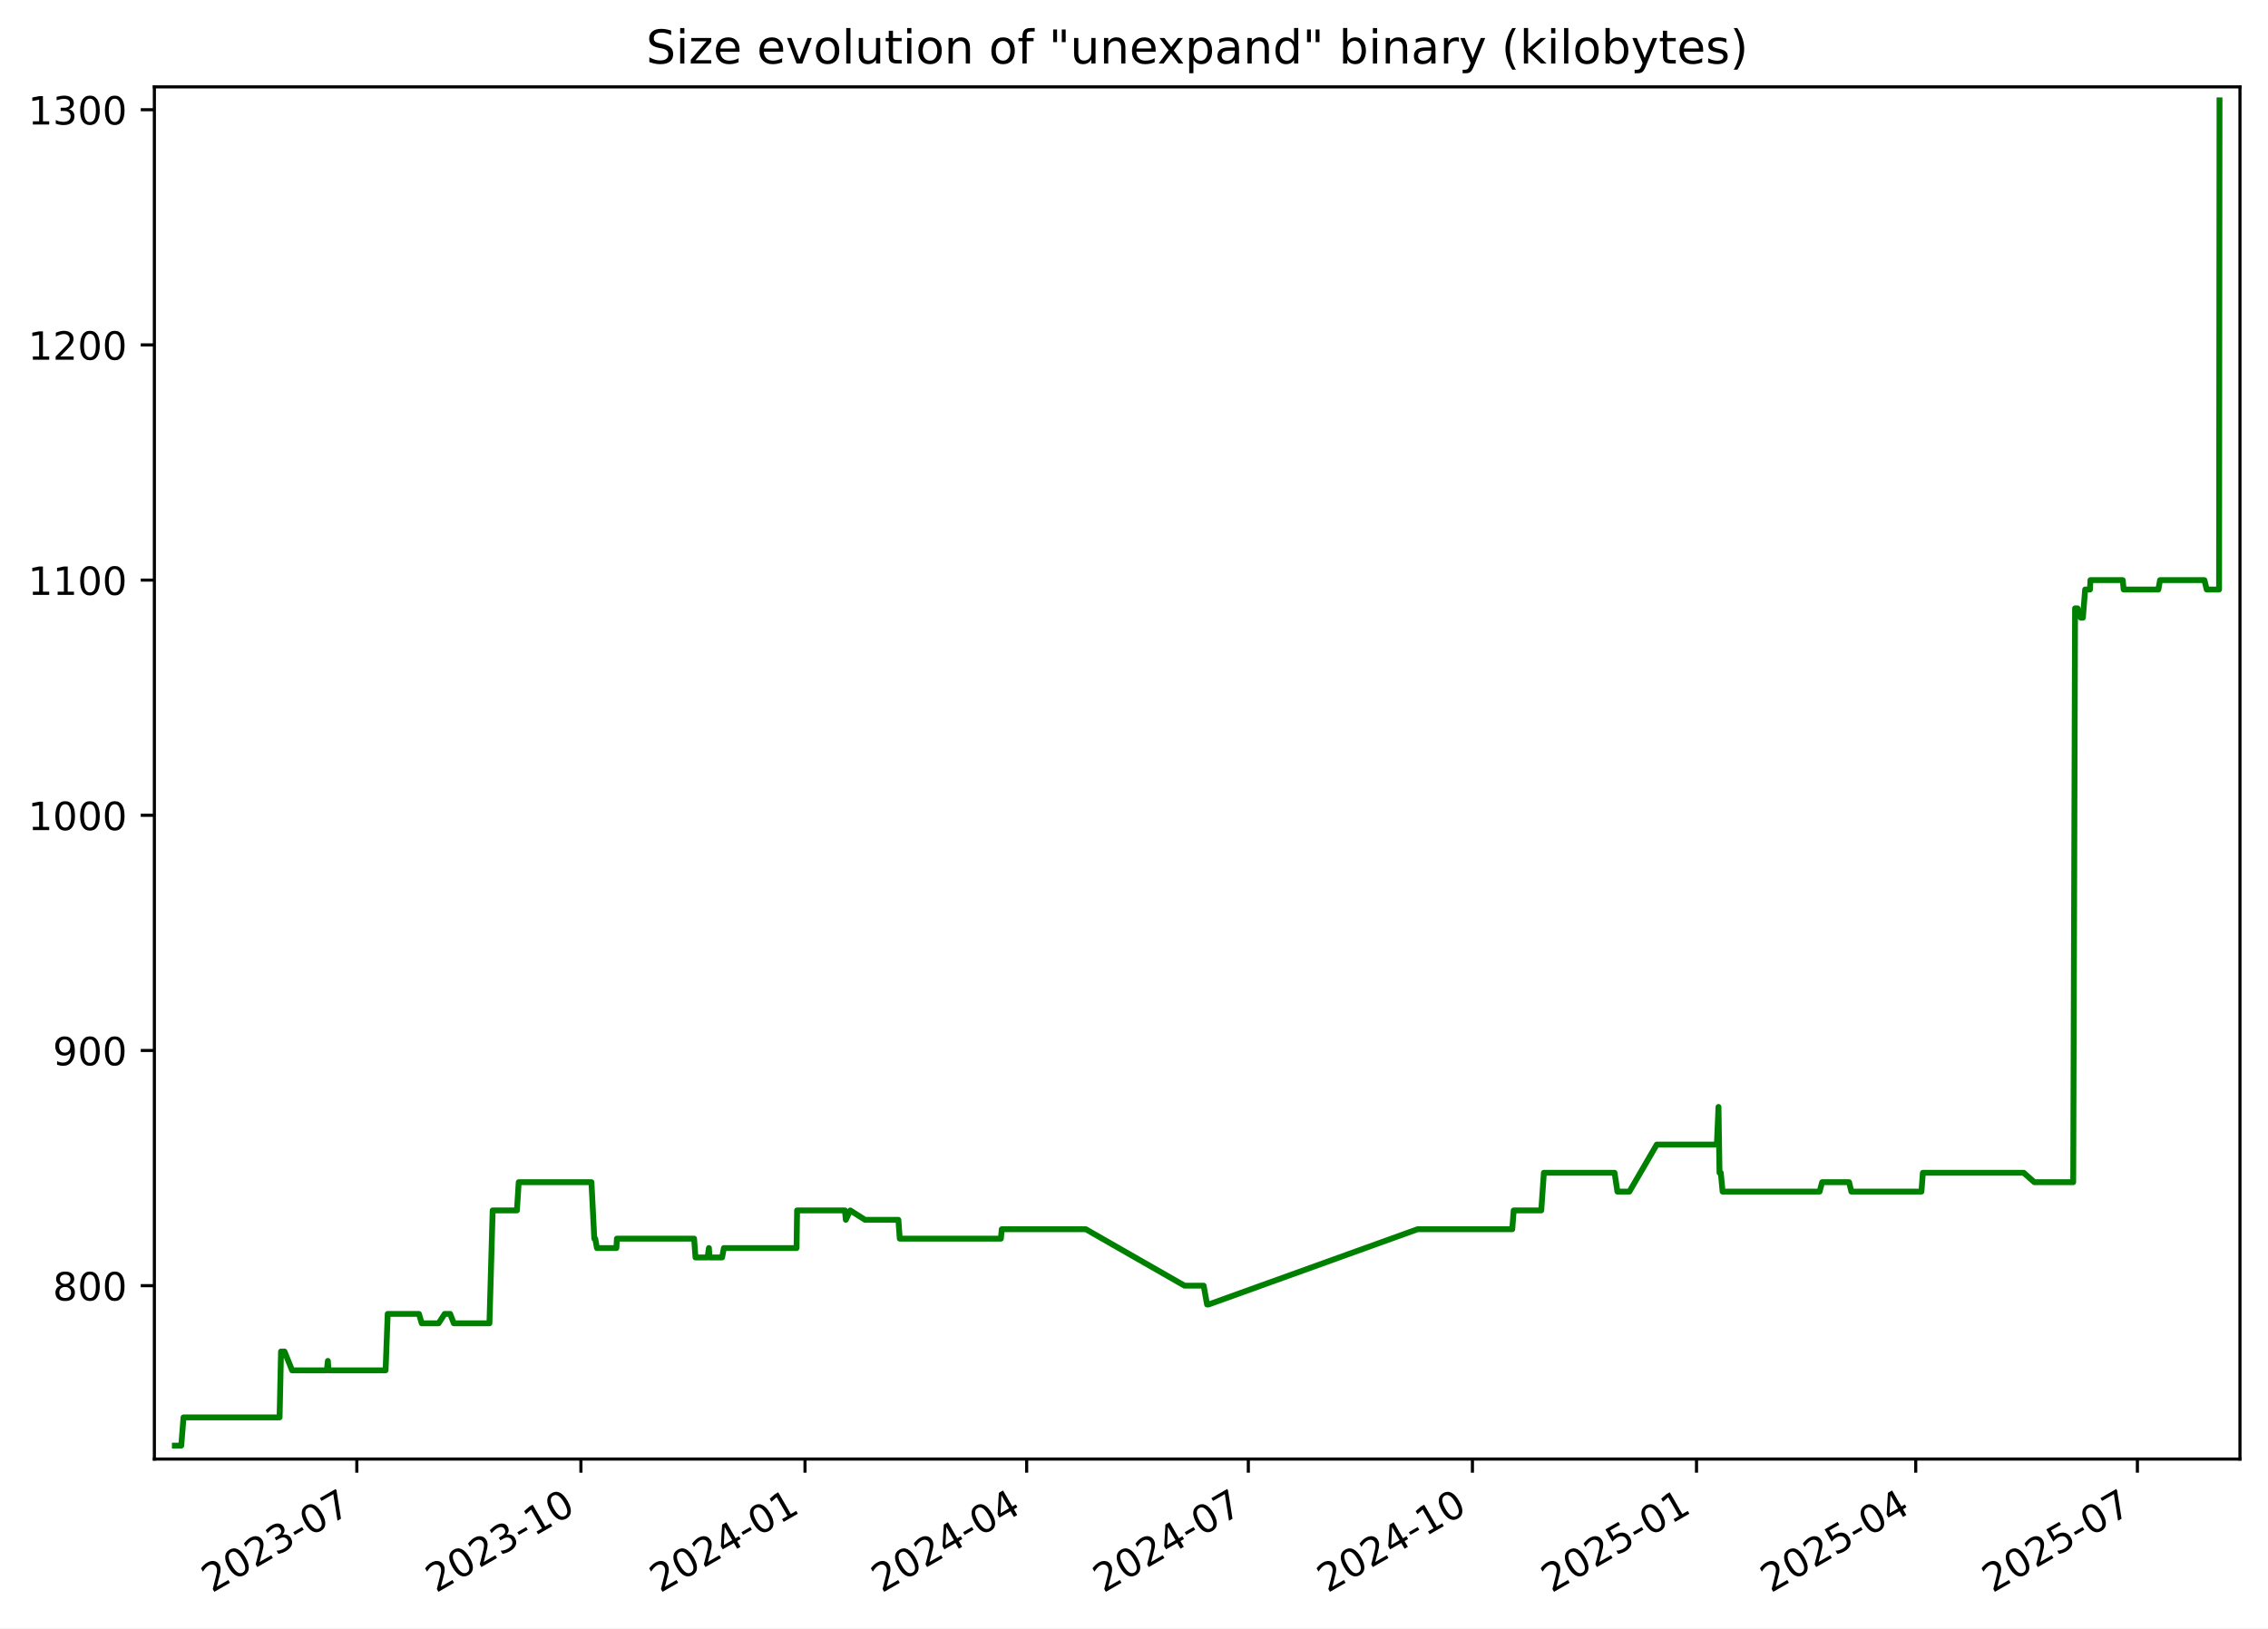
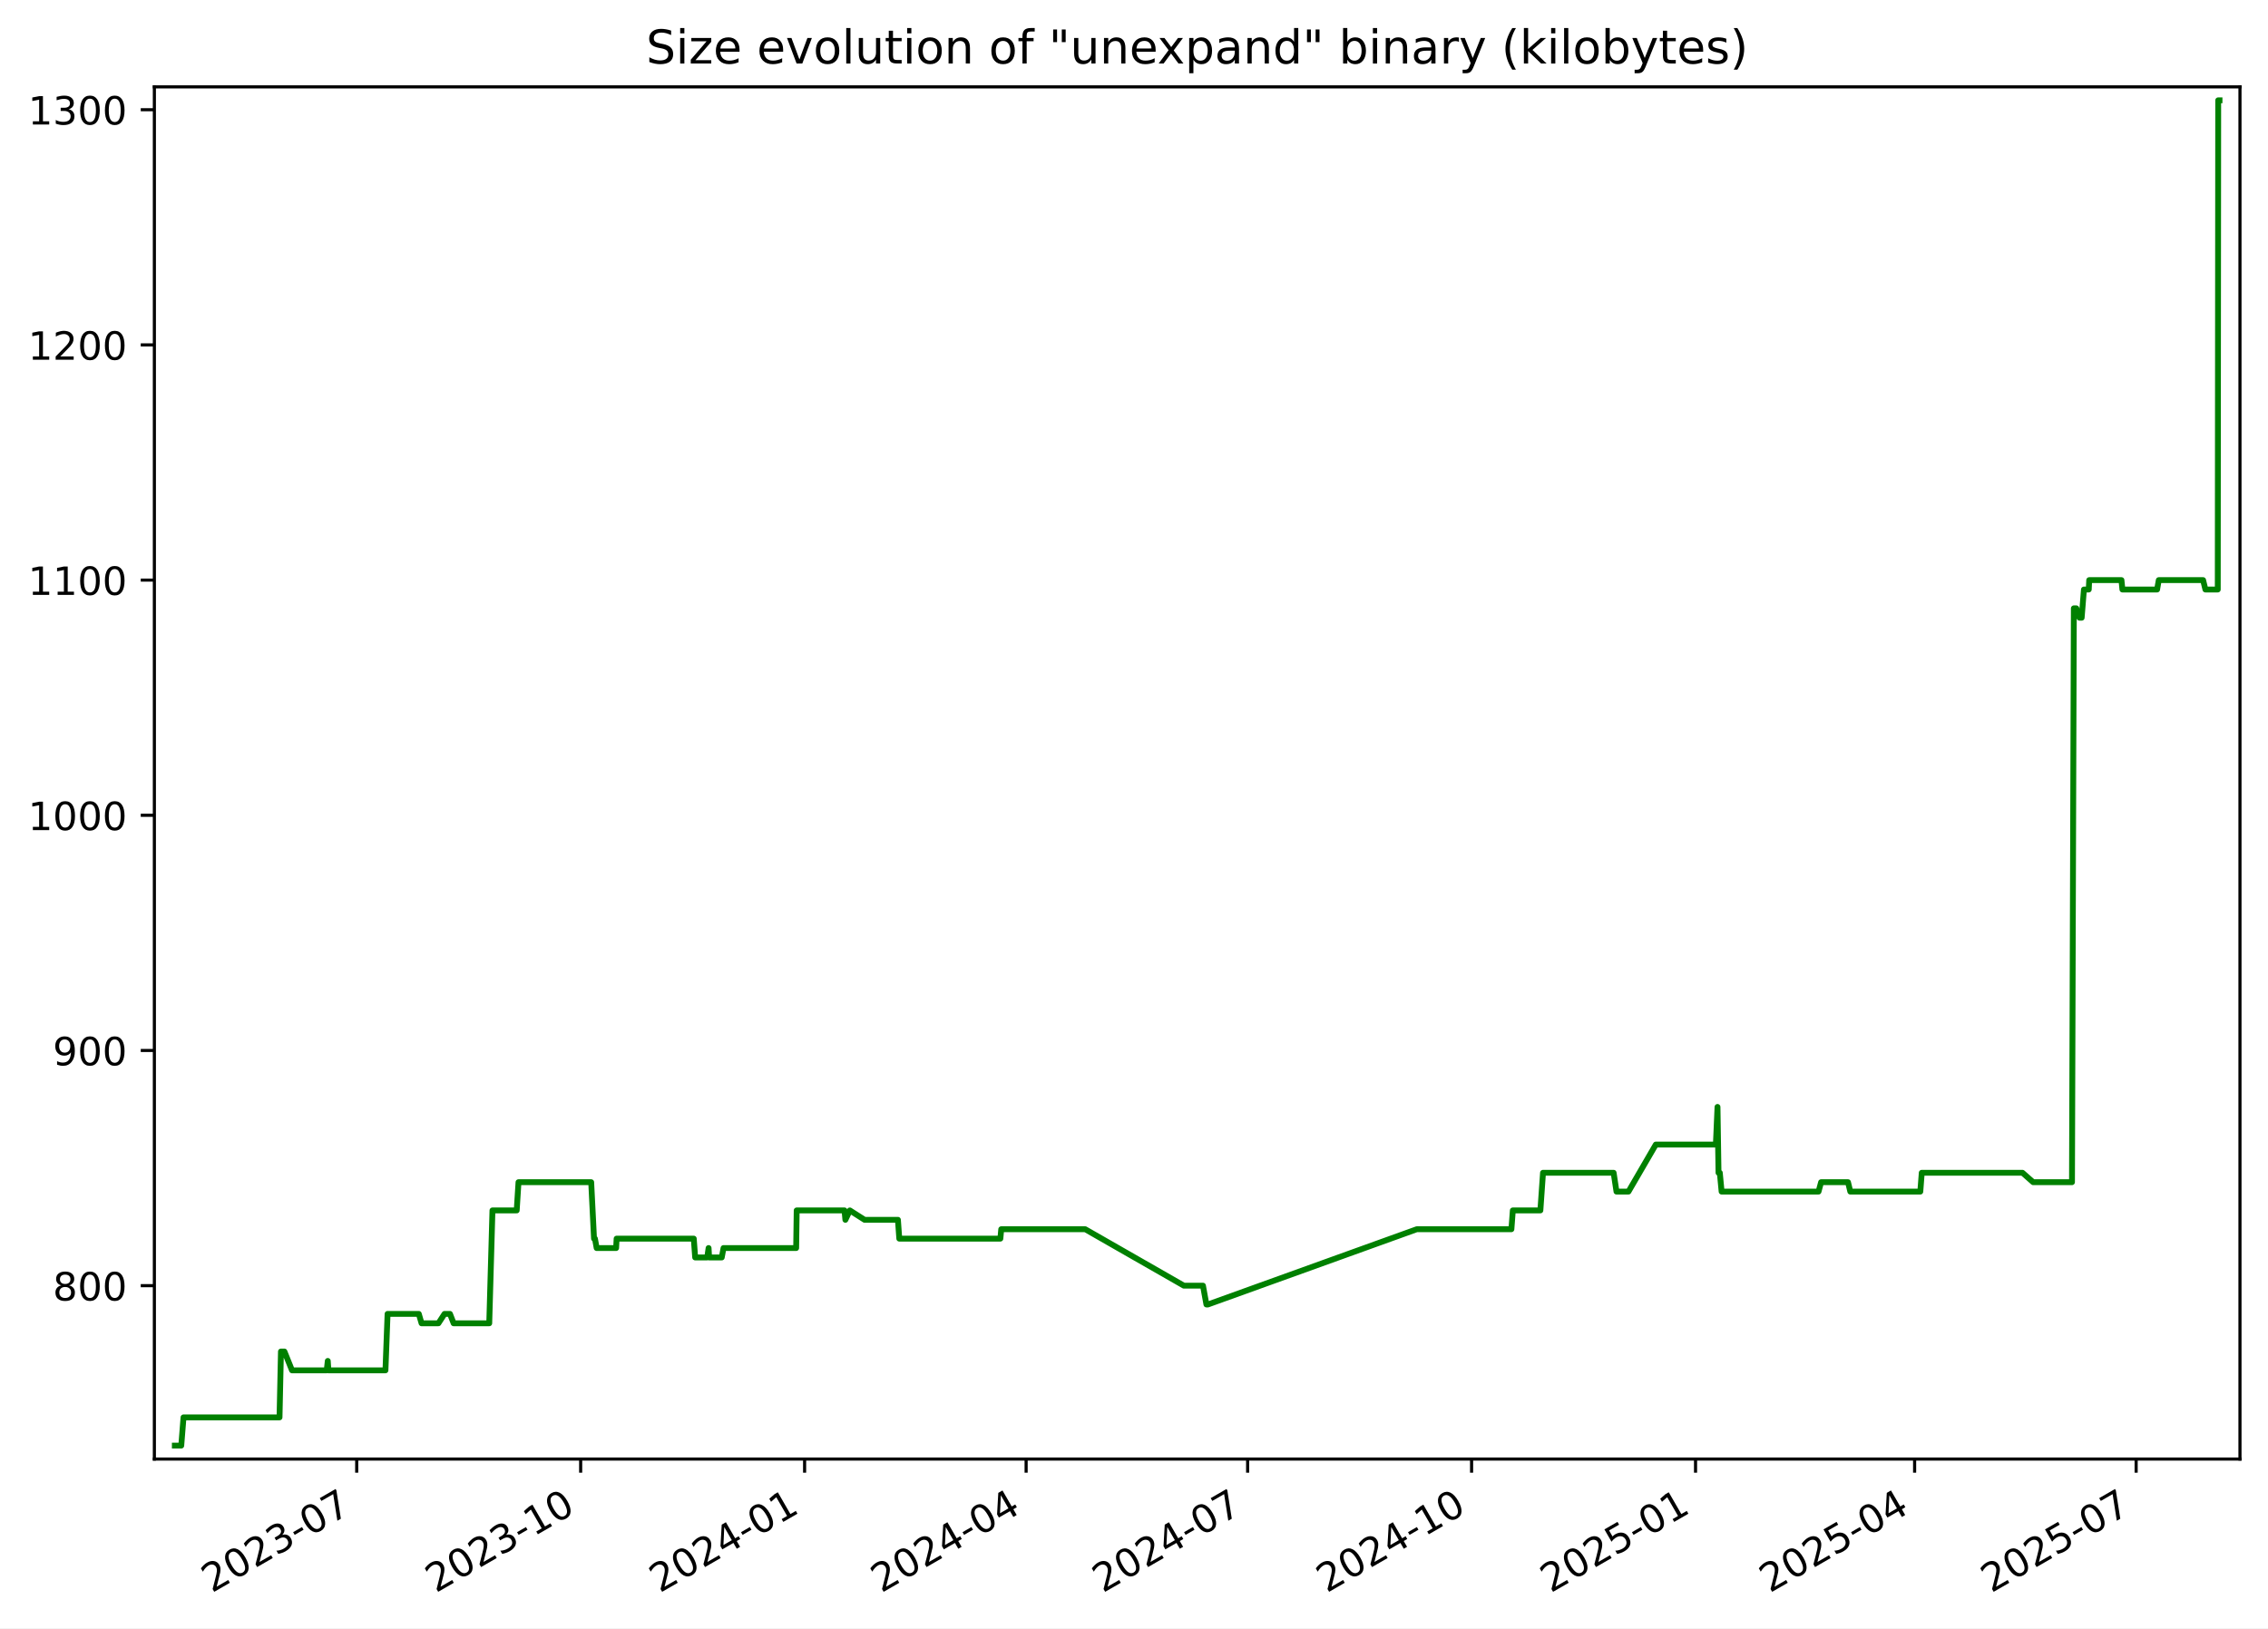
<svg xmlns="http://www.w3.org/2000/svg" xmlns:xlink="http://www.w3.org/1999/xlink" width="582.53pt" height="418.303pt" viewBox="0 0 582.53 418.303" version="1.1">
  <defs>
    <style type="text/css">*{stroke-linejoin: round; stroke-linecap: butt}</style>
  </defs>
  <g id="figure_1">
    <g id="patch_1">
      <path d="M -0 418.303  L 582.53 418.303  L 582.53 0  L -0 0  z " style="fill: #ffffff" />
    </g>
    <g id="axes_1">
      <g id="patch_2">
        <path d="M 39.65 374.83  L 575.33 374.83  L 575.33 22.318  L 39.65 22.318  z " style="fill: #ffffff" />
      </g>
      <g id="matplotlib.axis_1">
        <g id="xtick_1">
          <g id="line2d_1">
            <defs>
-               <path id="mae058b5c2b" d="M 0 0  L 0 3.5  " style="stroke: #000000; stroke-width: 0.8" />
+               <path id="m4e1990d2d0" d="M 0 0  L 0 3.5  " style="stroke: #000000; stroke-width: 0.8" />
            </defs>
            <g>
-               <use xlink:href="#mae058b5c2b" x="91.649" y="374.83" style="stroke: #000000; stroke-width: 0.8" />
+               <use xlink:href="#m4e1990d2d0" x="91.619" y="374.83" style="stroke: #000000; stroke-width: 0.8" />
            </g>
          </g>
          <g id="text_1">
-             <g transform="translate(54.42437 409.302) rotate(-30) scale(0.1 -0.1)">
+             <g transform="translate(54.39438 409.302) rotate(-30) scale(0.1 -0.1)">
              <defs>
                <path id="DejaVuSans-32" d="M 1228 531  L 3431 531  L 3431 0  L 469 0  L 469 531  Q 828 903 1448 1529  Q 2069 2156 2228 2338  Q 2531 2678 2651 2914  Q 2772 3150 2772 3378  Q 2772 3750 2511 3984  Q 2250 4219 1831 4219  Q 1534 4219 1204 4116  Q 875 4013 500 3803  L 500 4441  Q 881 4594 1212 4672  Q 1544 4750 1819 4750  Q 2544 4750 2975 4387  Q 3406 4025 3406 3419  Q 3406 3131 3298 2873  Q 3191 2616 2906 2266  Q 2828 2175 2409 1742  Q 1991 1309 1228 531  z " transform="scale(0.015625)" />
                <path id="DejaVuSans-30" d="M 2034 4250  Q 1547 4250 1301 3770  Q 1056 3291 1056 2328  Q 1056 1369 1301 889  Q 1547 409 2034 409  Q 2525 409 2770 889  Q 3016 1369 3016 2328  Q 3016 3291 2770 3770  Q 2525 4250 2034 4250  z M 2034 4750  Q 2819 4750 3233 4129  Q 3647 3509 3647 2328  Q 3647 1150 3233 529  Q 2819 -91 2034 -91  Q 1250 -91 836 529  Q 422 1150 422 2328  Q 422 3509 836 4129  Q 1250 4750 2034 4750  z " transform="scale(0.015625)" />
                <path id="DejaVuSans-33" d="M 2597 2516  Q 3050 2419 3304 2112  Q 3559 1806 3559 1356  Q 3559 666 3084 287  Q 2609 -91 1734 -91  Q 1441 -91 1130 -33  Q 819 25 488 141  L 488 750  Q 750 597 1062 519  Q 1375 441 1716 441  Q 2309 441 2620 675  Q 2931 909 2931 1356  Q 2931 1769 2642 2001  Q 2353 2234 1838 2234  L 1294 2234  L 1294 2753  L 1863 2753  Q 2328 2753 2575 2939  Q 2822 3125 2822 3475  Q 2822 3834 2567 4026  Q 2313 4219 1838 4219  Q 1578 4219 1281 4162  Q 984 4106 628 3988  L 628 4550  Q 988 4650 1302 4700  Q 1616 4750 1894 4750  Q 2613 4750 3031 4423  Q 3450 4097 3450 3541  Q 3450 3153 3228 2886  Q 3006 2619 2597 2516  z " transform="scale(0.015625)" />
                <path id="DejaVuSans-2d" d="M 313 2009  L 1997 2009  L 1997 1497  L 313 1497  L 313 2009  z " transform="scale(0.015625)" />
                <path id="DejaVuSans-37" d="M 525 4666  L 3525 4666  L 3525 4397  L 1831 0  L 1172 0  L 2766 4134  L 525 4134  L 525 4666  z " transform="scale(0.015625)" />
              </defs>
              <use xlink:href="#DejaVuSans-32" />
              <use xlink:href="#DejaVuSans-30" x="63.623" />
              <use xlink:href="#DejaVuSans-32" x="127.246" />
              <use xlink:href="#DejaVuSans-33" x="190.869" />
              <use xlink:href="#DejaVuSans-2d" x="254.492" />
              <use xlink:href="#DejaVuSans-30" x="290.576" />
              <use xlink:href="#DejaVuSans-37" x="354.199" />
            </g>
          </g>
        </g>
        <g id="xtick_2">
          <g id="line2d_2">
            <g>
-               <use xlink:href="#mae058b5c2b" x="149.207" y="374.83" style="stroke: #000000; stroke-width: 0.8" />
+               <use xlink:href="#m4e1990d2d0" x="149.14" y="374.83" style="stroke: #000000; stroke-width: 0.8" />
            </g>
          </g>
          <g id="text_2">
-             <g transform="translate(111.9823 409.302) rotate(-30) scale(0.1 -0.1)">
+             <g transform="translate(111.9154 409.302) rotate(-30) scale(0.1 -0.1)">
              <defs>
                <path id="DejaVuSans-31" d="M 794 531  L 1825 531  L 1825 4091  L 703 3866  L 703 4441  L 1819 4666  L 2450 4666  L 2450 531  L 3481 531  L 3481 0  L 794 0  L 794 531  z " transform="scale(0.015625)" />
              </defs>
              <use xlink:href="#DejaVuSans-32" />
              <use xlink:href="#DejaVuSans-30" x="63.623" />
              <use xlink:href="#DejaVuSans-32" x="127.246" />
              <use xlink:href="#DejaVuSans-33" x="190.869" />
              <use xlink:href="#DejaVuSans-2d" x="254.492" />
              <use xlink:href="#DejaVuSans-31" x="290.576" />
              <use xlink:href="#DejaVuSans-30" x="354.199" />
            </g>
          </g>
        </g>
        <g id="xtick_3">
          <g id="line2d_3">
            <g>
-               <use xlink:href="#mae058b5c2b" x="206.765" y="374.83" style="stroke: #000000; stroke-width: 0.8" />
+               <use xlink:href="#m4e1990d2d0" x="206.661" y="374.83" style="stroke: #000000; stroke-width: 0.8" />
            </g>
          </g>
          <g id="text_3">
-             <g transform="translate(169.5403 409.302) rotate(-30) scale(0.1 -0.1)">
+             <g transform="translate(169.4364 409.302) rotate(-30) scale(0.1 -0.1)">
              <defs>
                <path id="DejaVuSans-34" d="M 2419 4116  L 825 1625  L 2419 1625  L 2419 4116  z M 2253 4666  L 3047 4666  L 3047 1625  L 3713 1625  L 3713 1100  L 3047 1100  L 3047 0  L 2419 0  L 2419 1100  L 313 1100  L 313 1709  L 2253 4666  z " transform="scale(0.015625)" />
              </defs>
              <use xlink:href="#DejaVuSans-32" />
              <use xlink:href="#DejaVuSans-30" x="63.623" />
              <use xlink:href="#DejaVuSans-32" x="127.246" />
              <use xlink:href="#DejaVuSans-34" x="190.869" />
              <use xlink:href="#DejaVuSans-2d" x="254.492" />
              <use xlink:href="#DejaVuSans-30" x="290.576" />
              <use xlink:href="#DejaVuSans-31" x="354.199" />
            </g>
          </g>
        </g>
        <g id="xtick_4">
          <g id="line2d_4">
            <g>
-               <use xlink:href="#mae058b5c2b" x="263.697" y="374.83" style="stroke: #000000; stroke-width: 0.8" />
+               <use xlink:href="#m4e1990d2d0" x="263.557" y="374.83" style="stroke: #000000; stroke-width: 0.8" />
            </g>
          </g>
          <g id="text_4">
-             <g transform="translate(226.4726 409.302) rotate(-30) scale(0.1 -0.1)">
+             <g transform="translate(226.3322 409.302) rotate(-30) scale(0.1 -0.1)">
              <use xlink:href="#DejaVuSans-32" />
              <use xlink:href="#DejaVuSans-30" x="63.623" />
              <use xlink:href="#DejaVuSans-32" x="127.246" />
              <use xlink:href="#DejaVuSans-34" x="190.869" />
              <use xlink:href="#DejaVuSans-2d" x="254.492" />
              <use xlink:href="#DejaVuSans-30" x="290.576" />
              <use xlink:href="#DejaVuSans-34" x="354.199" />
            </g>
          </g>
        </g>
        <g id="xtick_5">
          <g id="line2d_5">
            <g>
-               <use xlink:href="#mae058b5c2b" x="320.63" y="374.83" style="stroke: #000000; stroke-width: 0.8" />
+               <use xlink:href="#m4e1990d2d0" x="320.453" y="374.83" style="stroke: #000000; stroke-width: 0.8" />
            </g>
          </g>
          <g id="text_5">
-             <g transform="translate(283.4049 409.302) rotate(-30) scale(0.1 -0.1)">
+             <g transform="translate(283.228 409.302) rotate(-30) scale(0.1 -0.1)">
              <use xlink:href="#DejaVuSans-32" />
              <use xlink:href="#DejaVuSans-30" x="63.623" />
              <use xlink:href="#DejaVuSans-32" x="127.246" />
              <use xlink:href="#DejaVuSans-34" x="190.869" />
              <use xlink:href="#DejaVuSans-2d" x="254.492" />
              <use xlink:href="#DejaVuSans-30" x="290.576" />
              <use xlink:href="#DejaVuSans-37" x="354.199" />
            </g>
          </g>
        </g>
        <g id="xtick_6">
          <g id="line2d_6">
            <g>
-               <use xlink:href="#mae058b5c2b" x="378.188" y="374.83" style="stroke: #000000; stroke-width: 0.8" />
+               <use xlink:href="#m4e1990d2d0" x="377.974" y="374.83" style="stroke: #000000; stroke-width: 0.8" />
            </g>
          </g>
          <g id="text_6">
-             <g transform="translate(340.9628 409.302) rotate(-30) scale(0.1 -0.1)">
+             <g transform="translate(340.7491 409.302) rotate(-30) scale(0.1 -0.1)">
              <use xlink:href="#DejaVuSans-32" />
              <use xlink:href="#DejaVuSans-30" x="63.623" />
              <use xlink:href="#DejaVuSans-32" x="127.246" />
              <use xlink:href="#DejaVuSans-34" x="190.869" />
              <use xlink:href="#DejaVuSans-2d" x="254.492" />
              <use xlink:href="#DejaVuSans-31" x="290.576" />
              <use xlink:href="#DejaVuSans-30" x="354.199" />
            </g>
          </g>
        </g>
        <g id="xtick_7">
          <g id="line2d_7">
            <g>
-               <use xlink:href="#mae058b5c2b" x="435.746" y="374.83" style="stroke: #000000; stroke-width: 0.8" />
+               <use xlink:href="#m4e1990d2d0" x="435.495" y="374.83" style="stroke: #000000; stroke-width: 0.8" />
            </g>
          </g>
          <g id="text_7">
-             <g transform="translate(398.5208 409.302) rotate(-30) scale(0.1 -0.1)">
+             <g transform="translate(398.2701 409.302) rotate(-30) scale(0.1 -0.1)">
              <defs>
                <path id="DejaVuSans-35" d="M 691 4666  L 3169 4666  L 3169 4134  L 1269 4134  L 1269 2991  Q 1406 3038 1543 3061  Q 1681 3084 1819 3084  Q 2600 3084 3056 2656  Q 3513 2228 3513 1497  Q 3513 744 3044 326  Q 2575 -91 1722 -91  Q 1428 -91 1123 -41  Q 819 9 494 109  L 494 744  Q 775 591 1075 516  Q 1375 441 1709 441  Q 2250 441 2565 725  Q 2881 1009 2881 1497  Q 2881 1984 2565 2268  Q 2250 2553 1709 2553  Q 1456 2553 1204 2497  Q 953 2441 691 2322  L 691 4666  z " transform="scale(0.015625)" />
              </defs>
              <use xlink:href="#DejaVuSans-32" />
              <use xlink:href="#DejaVuSans-30" x="63.623" />
              <use xlink:href="#DejaVuSans-32" x="127.246" />
              <use xlink:href="#DejaVuSans-35" x="190.869" />
              <use xlink:href="#DejaVuSans-2d" x="254.492" />
              <use xlink:href="#DejaVuSans-30" x="290.576" />
              <use xlink:href="#DejaVuSans-31" x="354.199" />
            </g>
          </g>
        </g>
        <g id="xtick_8">
          <g id="line2d_8">
            <g>
-               <use xlink:href="#mae058b5c2b" x="492.052" y="374.83" style="stroke: #000000; stroke-width: 0.8" />
+               <use xlink:href="#m4e1990d2d0" x="491.765" y="374.83" style="stroke: #000000; stroke-width: 0.8" />
            </g>
          </g>
          <g id="text_8">
-             <g transform="translate(454.8274 409.302) rotate(-30) scale(0.1 -0.1)">
+             <g transform="translate(454.5407 409.302) rotate(-30) scale(0.1 -0.1)">
              <use xlink:href="#DejaVuSans-32" />
              <use xlink:href="#DejaVuSans-30" x="63.623" />
              <use xlink:href="#DejaVuSans-32" x="127.246" />
              <use xlink:href="#DejaVuSans-35" x="190.869" />
              <use xlink:href="#DejaVuSans-2d" x="254.492" />
              <use xlink:href="#DejaVuSans-30" x="290.576" />
              <use xlink:href="#DejaVuSans-34" x="354.199" />
            </g>
          </g>
        </g>
        <g id="xtick_9">
          <g id="line2d_9">
            <g>
-               <use xlink:href="#mae058b5c2b" x="548.985" y="374.83" style="stroke: #000000; stroke-width: 0.8" />
+               <use xlink:href="#m4e1990d2d0" x="548.661" y="374.83" style="stroke: #000000; stroke-width: 0.8" />
            </g>
          </g>
          <g id="text_9">
-             <g transform="translate(511.7598 409.302) rotate(-30) scale(0.1 -0.1)">
+             <g transform="translate(511.4365 409.302) rotate(-30) scale(0.1 -0.1)">
              <use xlink:href="#DejaVuSans-32" />
              <use xlink:href="#DejaVuSans-30" x="63.623" />
              <use xlink:href="#DejaVuSans-32" x="127.246" />
              <use xlink:href="#DejaVuSans-35" x="190.869" />
              <use xlink:href="#DejaVuSans-2d" x="254.492" />
              <use xlink:href="#DejaVuSans-30" x="290.576" />
              <use xlink:href="#DejaVuSans-37" x="354.199" />
            </g>
          </g>
        </g>
      </g>
      <g id="matplotlib.axis_2">
        <g id="ytick_1">
          <g id="line2d_10">
            <defs>
-               <path id="m7254e6d3b3" d="M 0 0  L -3.5 0  " style="stroke: #000000; stroke-width: 0.8" />
+               <path id="mc668bd8a97" d="M 0 0  L -3.5 0  " style="stroke: #000000; stroke-width: 0.8" />
            </defs>
            <g>
-               <use xlink:href="#m7254e6d3b3" x="39.65" y="330.289" style="stroke: #000000; stroke-width: 0.8" />
+               <use xlink:href="#mc668bd8a97" x="39.65" y="330.289" style="stroke: #000000; stroke-width: 0.8" />
            </g>
          </g>
          <g id="text_10">
            <g transform="translate(13.5625 334.088) scale(0.1 -0.1)">
              <defs>
                <path id="DejaVuSans-38" d="M 2034 2216  Q 1584 2216 1326 1975  Q 1069 1734 1069 1313  Q 1069 891 1326 650  Q 1584 409 2034 409  Q 2484 409 2743 651  Q 3003 894 3003 1313  Q 3003 1734 2745 1975  Q 2488 2216 2034 2216  z M 1403 2484  Q 997 2584 770 2862  Q 544 3141 544 3541  Q 544 4100 942 4425  Q 1341 4750 2034 4750  Q 2731 4750 3128 4425  Q 3525 4100 3525 3541  Q 3525 3141 3298 2862  Q 3072 2584 2669 2484  Q 3125 2378 3379 2068  Q 3634 1759 3634 1313  Q 3634 634 3220 271  Q 2806 -91 2034 -91  Q 1263 -91 848 271  Q 434 634 434 1313  Q 434 1759 690 2068  Q 947 2378 1403 2484  z M 1172 3481  Q 1172 3119 1398 2916  Q 1625 2713 2034 2713  Q 2441 2713 2670 2916  Q 2900 3119 2900 3481  Q 2900 3844 2670 4047  Q 2441 4250 2034 4250  Q 1625 4250 1398 4047  Q 1172 3844 1172 3481  z " transform="scale(0.015625)" />
              </defs>
              <use xlink:href="#DejaVuSans-38" />
              <use xlink:href="#DejaVuSans-30" x="63.623" />
              <use xlink:href="#DejaVuSans-30" x="127.246" />
            </g>
          </g>
        </g>
        <g id="ytick_2">
          <g id="line2d_11">
            <g>
-               <use xlink:href="#m7254e6d3b3" x="39.65" y="269.869" style="stroke: #000000; stroke-width: 0.8" />
+               <use xlink:href="#mc668bd8a97" x="39.65" y="269.869" style="stroke: #000000; stroke-width: 0.8" />
            </g>
          </g>
          <g id="text_11">
            <g transform="translate(13.5625 273.6684) scale(0.1 -0.1)">
              <defs>
                <path id="DejaVuSans-39" d="M 703 97  L 703 672  Q 941 559 1184 500  Q 1428 441 1663 441  Q 2288 441 2617 861  Q 2947 1281 2994 2138  Q 2813 1869 2534 1725  Q 2256 1581 1919 1581  Q 1219 1581 811 2004  Q 403 2428 403 3163  Q 403 3881 828 4315  Q 1253 4750 1959 4750  Q 2769 4750 3195 4129  Q 3622 3509 3622 2328  Q 3622 1225 3098 567  Q 2575 -91 1691 -91  Q 1453 -91 1209 -44  Q 966 3 703 97  z M 1959 2075  Q 2384 2075 2632 2365  Q 2881 2656 2881 3163  Q 2881 3666 2632 3958  Q 2384 4250 1959 4250  Q 1534 4250 1286 3958  Q 1038 3666 1038 3163  Q 1038 2656 1286 2365  Q 1534 2075 1959 2075  z " transform="scale(0.015625)" />
              </defs>
              <use xlink:href="#DejaVuSans-39" />
              <use xlink:href="#DejaVuSans-30" x="63.623" />
              <use xlink:href="#DejaVuSans-30" x="127.246" />
            </g>
          </g>
        </g>
        <g id="ytick_3">
          <g id="line2d_12">
            <g>
-               <use xlink:href="#m7254e6d3b3" x="39.65" y="209.45" style="stroke: #000000; stroke-width: 0.8" />
+               <use xlink:href="#mc668bd8a97" x="39.65" y="209.45" style="stroke: #000000; stroke-width: 0.8" />
            </g>
          </g>
          <g id="text_12">
            <g transform="translate(7.2 213.2489) scale(0.1 -0.1)">
              <use xlink:href="#DejaVuSans-31" />
              <use xlink:href="#DejaVuSans-30" x="63.623" />
              <use xlink:href="#DejaVuSans-30" x="127.246" />
              <use xlink:href="#DejaVuSans-30" x="190.869" />
            </g>
          </g>
        </g>
        <g id="ytick_4">
          <g id="line2d_13">
            <g>
-               <use xlink:href="#m7254e6d3b3" x="39.65" y="149.03" style="stroke: #000000; stroke-width: 0.8" />
+               <use xlink:href="#mc668bd8a97" x="39.65" y="149.03" style="stroke: #000000; stroke-width: 0.8" />
            </g>
          </g>
          <g id="text_13">
            <g transform="translate(7.2 152.8293) scale(0.1 -0.1)">
              <use xlink:href="#DejaVuSans-31" />
              <use xlink:href="#DejaVuSans-31" x="63.623" />
              <use xlink:href="#DejaVuSans-30" x="127.246" />
              <use xlink:href="#DejaVuSans-30" x="190.869" />
            </g>
          </g>
        </g>
        <g id="ytick_5">
          <g id="line2d_14">
            <g>
-               <use xlink:href="#m7254e6d3b3" x="39.65" y="88.61" style="stroke: #000000; stroke-width: 0.8" />
+               <use xlink:href="#mc668bd8a97" x="39.65" y="88.61" style="stroke: #000000; stroke-width: 0.8" />
            </g>
          </g>
          <g id="text_14">
            <g transform="translate(7.2 92.40971) scale(0.1 -0.1)">
              <use xlink:href="#DejaVuSans-31" />
              <use xlink:href="#DejaVuSans-32" x="63.623" />
              <use xlink:href="#DejaVuSans-30" x="127.246" />
              <use xlink:href="#DejaVuSans-30" x="190.869" />
            </g>
          </g>
        </g>
        <g id="ytick_6">
          <g id="line2d_15">
            <g>
-               <use xlink:href="#m7254e6d3b3" x="39.65" y="28.191" style="stroke: #000000; stroke-width: 0.8" />
+               <use xlink:href="#mc668bd8a97" x="39.65" y="28.191" style="stroke: #000000; stroke-width: 0.8" />
            </g>
          </g>
          <g id="text_15">
            <g transform="translate(7.2 31.99013) scale(0.1 -0.1)">
              <use xlink:href="#DejaVuSans-31" />
              <use xlink:href="#DejaVuSans-33" x="63.623" />
              <use xlink:href="#DejaVuSans-30" x="127.246" />
              <use xlink:href="#DejaVuSans-30" x="190.869" />
            </g>
          </g>
        </g>
      </g>
      <g id="line2d_16">
-         <path d="M 44.902 371.374  L 46.558 371.374  L 47.137 364.124  L 71.812 364.124  L 72.179 347.206  L 73.073 347.206  L 75.023 352.04  L 83.949 352.04  L 84.214 349.623  L 84.373 352.04  L 99.038 352.04  L 99.582 337.539  L 107.608 337.539  L 108.318 339.956  L 112.647 339.956  L 114.219 337.539  L 115.623 337.539  L 116.561 339.956  L 125.714 339.956  L 126.538 310.955  L 132.772 310.955  L 133.232 303.704  L 151.916 303.704  L 152.642 318.205  L 152.88 318.205  L 153.319 320.622  L 158.321 320.622  L 158.45 318.205  L 178.279 318.205  L 178.637 323.038  L 181.734 323.038  L 182.087 320.622  L 182.225 323.038  L 185.469 323.038  L 185.924 320.622  L 204.594 320.622  L 204.729 310.955  L 217.02 310.955  L 217.245 313.371  L 218.392 310.955  L 222.184 313.371  L 230.749 313.371  L 231.1 318.205  L 257.078 318.205  L 257.3 315.788  L 278.888 315.788  L 304.245 330.289  L 309.153 330.289  L 310.034 335.122  L 310.415 335.122  L 364.102 315.788  L 388.421 315.788  L 388.785 310.955  L 395.867 310.955  L 396.544 301.287  L 414.694 301.287  L 415.429 306.121  L 418.509 306.121  L 425.536 294.037  L 440.973 294.037  L 441.39 284.37  L 441.653 301.287  L 441.985 301.287  L 442.446 306.121  L 467.358 306.121  L 468.015 303.704  L 474.933 303.704  L 475.522 306.121  L 493.516 306.121  L 493.884 301.287  L 519.782 301.287  L 522.516 303.704  L 532.5 303.704  L 532.975 156.28  L 533.606 156.28  L 534.442 158.697  L 534.985 158.697  L 535.567 151.447  L 536.809 151.447  L 536.923 149.03  L 545.214 149.03  L 545.456 151.447  L 554.372 151.447  L 554.803 149.03  L 566.198 149.03  L 566.789 151.447  L 569.967 151.447  L 570.078 25.774  L 570.078 25.774  " clip-path="url(#pf20a15b934)" style="fill: none; stroke: #008000; stroke-width: 1.5; stroke-linecap: square" />
+         <path d="M 44.902 371.374  L 46.557 371.374  L 47.136 364.124  L 71.795 364.124  L 72.161 347.206  L 73.054 347.206  L 75.003 352.04  L 83.923 352.04  L 84.189 349.623  L 84.347 352.04  L 99.003 352.04  L 99.547 337.539  L 107.568 337.539  L 108.277 339.956  L 112.604 339.956  L 114.174 337.539  L 115.577 337.539  L 116.515 339.956  L 125.662 339.956  L 126.485 310.955  L 132.716 310.955  L 133.175 303.704  L 151.848 303.704  L 152.573 318.205  L 152.81 318.205  L 153.25 320.622  L 158.249 320.622  L 158.377 318.205  L 178.194 318.205  L 178.552 323.038  L 181.647 323.038  L 181.999 320.622  L 182.137 323.038  L 185.379 323.038  L 185.833 320.622  L 204.492 320.622  L 204.626 310.955  L 216.909 310.955  L 217.134 313.371  L 218.281 310.955  L 222.07 313.371  L 230.63 313.371  L 230.981 318.205  L 256.942 318.205  L 257.164 315.788  L 278.738 315.788  L 304.079 330.289  L 308.983 330.289  L 309.864 335.122  L 310.245 335.122  L 363.897 315.788  L 388.2 315.788  L 388.564 310.955  L 395.642 310.955  L 396.318 301.287  L 414.457 301.287  L 415.191 306.121  L 418.269 306.121  L 425.292 294.037  L 440.719 294.037  L 441.136 284.37  L 441.398 301.287  L 441.73 301.287  L 442.191 306.121  L 467.087 306.121  L 467.743 303.704  L 474.658 303.704  L 475.246 306.121  L 493.228 306.121  L 493.596 301.287  L 519.477 301.287  L 522.209 303.704  L 532.187 303.704  L 532.662 156.28  L 533.293 156.28  L 534.128 158.697  L 534.671 158.697  L 535.253 151.447  L 536.494 151.447  L 536.607 149.03  L 544.893 149.03  L 545.135 151.447  L 554.046 151.447  L 554.475 149.03  L 565.864 149.03  L 566.454 151.447  L 569.63 151.447  L 569.741 25.774  L 570.078 25.774  L 570.078 25.774  " clip-path="url(#pf3be0c2790)" style="fill: none; stroke: #008000; stroke-width: 1.5; stroke-linecap: square" />
      </g>
      <g id="patch_3">
        <path d="M 39.65 374.83  L 39.65 22.318  " style="fill: none; stroke: #000000; stroke-width: 0.8; stroke-linejoin: miter; stroke-linecap: square" />
      </g>
      <g id="patch_4">
        <path d="M 575.33 374.83  L 575.33 22.318  " style="fill: none; stroke: #000000; stroke-width: 0.8; stroke-linejoin: miter; stroke-linecap: square" />
      </g>
      <g id="patch_5">
        <path d="M 39.65 374.83  L 575.33 374.83  " style="fill: none; stroke: #000000; stroke-width: 0.8; stroke-linejoin: miter; stroke-linecap: square" />
      </g>
      <g id="patch_6">
        <path d="M 39.65 22.318  L 575.33 22.318  " style="fill: none; stroke: #000000; stroke-width: 0.8; stroke-linejoin: miter; stroke-linecap: square" />
      </g>
      <g id="text_16">
        <g transform="translate(165.9538 16.31812) scale(0.12 -0.12)">
          <defs>
            <path id="DejaVuSans-53" d="M 3425 4513  L 3425 3897  Q 3066 4069 2747 4153  Q 2428 4238 2131 4238  Q 1616 4238 1336 4038  Q 1056 3838 1056 3469  Q 1056 3159 1242 3001  Q 1428 2844 1947 2747  L 2328 2669  Q 3034 2534 3370 2195  Q 3706 1856 3706 1288  Q 3706 609 3251 259  Q 2797 -91 1919 -91  Q 1588 -91 1214 -16  Q 841 59 441 206  L 441 856  Q 825 641 1194 531  Q 1563 422 1919 422  Q 2459 422 2753 634  Q 3047 847 3047 1241  Q 3047 1584 2836 1778  Q 2625 1972 2144 2069  L 1759 2144  Q 1053 2284 737 2584  Q 422 2884 422 3419  Q 422 4038 858 4394  Q 1294 4750 2059 4750  Q 2388 4750 2728 4690  Q 3069 4631 3425 4513  z " transform="scale(0.015625)" />
            <path id="DejaVuSans-69" d="M 603 3500  L 1178 3500  L 1178 0  L 603 0  L 603 3500  z M 603 4863  L 1178 4863  L 1178 4134  L 603 4134  L 603 4863  z " transform="scale(0.015625)" />
            <path id="DejaVuSans-7a" d="M 353 3500  L 3084 3500  L 3084 2975  L 922 459  L 3084 459  L 3084 0  L 275 0  L 275 525  L 2438 3041  L 353 3041  L 353 3500  z " transform="scale(0.015625)" />
            <path id="DejaVuSans-65" d="M 3597 1894  L 3597 1613  L 953 1613  Q 991 1019 1311 708  Q 1631 397 2203 397  Q 2534 397 2845 478  Q 3156 559 3463 722  L 3463 178  Q 3153 47 2828 -22  Q 2503 -91 2169 -91  Q 1331 -91 842 396  Q 353 884 353 1716  Q 353 2575 817 3079  Q 1281 3584 2069 3584  Q 2775 3584 3186 3129  Q 3597 2675 3597 1894  z M 3022 2063  Q 3016 2534 2758 2815  Q 2500 3097 2075 3097  Q 1594 3097 1305 2825  Q 1016 2553 972 2059  L 3022 2063  z " transform="scale(0.015625)" />
            <path id="DejaVuSans-20" transform="scale(0.015625)" />
            <path id="DejaVuSans-76" d="M 191 3500  L 800 3500  L 1894 563  L 2988 3500  L 3597 3500  L 2284 0  L 1503 0  L 191 3500  z " transform="scale(0.015625)" />
            <path id="DejaVuSans-6f" d="M 1959 3097  Q 1497 3097 1228 2736  Q 959 2375 959 1747  Q 959 1119 1226 758  Q 1494 397 1959 397  Q 2419 397 2687 759  Q 2956 1122 2956 1747  Q 2956 2369 2687 2733  Q 2419 3097 1959 3097  z M 1959 3584  Q 2709 3584 3137 3096  Q 3566 2609 3566 1747  Q 3566 888 3137 398  Q 2709 -91 1959 -91  Q 1206 -91 779 398  Q 353 888 353 1747  Q 353 2609 779 3096  Q 1206 3584 1959 3584  z " transform="scale(0.015625)" />
            <path id="DejaVuSans-6c" d="M 603 4863  L 1178 4863  L 1178 0  L 603 0  L 603 4863  z " transform="scale(0.015625)" />
            <path id="DejaVuSans-75" d="M 544 1381  L 544 3500  L 1119 3500  L 1119 1403  Q 1119 906 1312 657  Q 1506 409 1894 409  Q 2359 409 2629 706  Q 2900 1003 2900 1516  L 2900 3500  L 3475 3500  L 3475 0  L 2900 0  L 2900 538  Q 2691 219 2414 64  Q 2138 -91 1772 -91  Q 1169 -91 856 284  Q 544 659 544 1381  z M 1991 3584  L 1991 3584  z " transform="scale(0.015625)" />
            <path id="DejaVuSans-74" d="M 1172 4494  L 1172 3500  L 2356 3500  L 2356 3053  L 1172 3053  L 1172 1153  Q 1172 725 1289 603  Q 1406 481 1766 481  L 2356 481  L 2356 0  L 1766 0  Q 1100 0 847 248  Q 594 497 594 1153  L 594 3053  L 172 3053  L 172 3500  L 594 3500  L 594 4494  L 1172 4494  z " transform="scale(0.015625)" />
            <path id="DejaVuSans-6e" d="M 3513 2113  L 3513 0  L 2938 0  L 2938 2094  Q 2938 2591 2744 2837  Q 2550 3084 2163 3084  Q 1697 3084 1428 2787  Q 1159 2491 1159 1978  L 1159 0  L 581 0  L 581 3500  L 1159 3500  L 1159 2956  Q 1366 3272 1645 3428  Q 1925 3584 2291 3584  Q 2894 3584 3203 3211  Q 3513 2838 3513 2113  z " transform="scale(0.015625)" />
            <path id="DejaVuSans-66" d="M 2375 4863  L 2375 4384  L 1825 4384  Q 1516 4384 1395 4259  Q 1275 4134 1275 3809  L 1275 3500  L 2222 3500  L 2222 3053  L 1275 3053  L 1275 0  L 697 0  L 697 3053  L 147 3053  L 147 3500  L 697 3500  L 697 3744  Q 697 4328 969 4595  Q 1241 4863 1831 4863  L 2375 4863  z " transform="scale(0.015625)" />
            <path id="DejaVuSans-22" d="M 1147 4666  L 1147 2931  L 616 2931  L 616 4666  L 1147 4666  z M 2328 4666  L 2328 2931  L 1797 2931  L 1797 4666  L 2328 4666  z " transform="scale(0.015625)" />
            <path id="DejaVuSans-78" d="M 3513 3500  L 2247 1797  L 3578 0  L 2900 0  L 1881 1375  L 863 0  L 184 0  L 1544 1831  L 300 3500  L 978 3500  L 1906 2253  L 2834 3500  L 3513 3500  z " transform="scale(0.015625)" />
            <path id="DejaVuSans-70" d="M 1159 525  L 1159 -1331  L 581 -1331  L 581 3500  L 1159 3500  L 1159 2969  Q 1341 3281 1617 3432  Q 1894 3584 2278 3584  Q 2916 3584 3314 3078  Q 3713 2572 3713 1747  Q 3713 922 3314 415  Q 2916 -91 2278 -91  Q 1894 -91 1617 61  Q 1341 213 1159 525  z M 3116 1747  Q 3116 2381 2855 2742  Q 2594 3103 2138 3103  Q 1681 3103 1420 2742  Q 1159 2381 1159 1747  Q 1159 1113 1420 752  Q 1681 391 2138 391  Q 2594 391 2855 752  Q 3116 1113 3116 1747  z " transform="scale(0.015625)" />
            <path id="DejaVuSans-61" d="M 2194 1759  Q 1497 1759 1228 1600  Q 959 1441 959 1056  Q 959 750 1161 570  Q 1363 391 1709 391  Q 2188 391 2477 730  Q 2766 1069 2766 1631  L 2766 1759  L 2194 1759  z M 3341 1997  L 3341 0  L 2766 0  L 2766 531  Q 2569 213 2275 61  Q 1981 -91 1556 -91  Q 1019 -91 701 211  Q 384 513 384 1019  Q 384 1609 779 1909  Q 1175 2209 1959 2209  L 2766 2209  L 2766 2266  Q 2766 2663 2505 2880  Q 2244 3097 1772 3097  Q 1472 3097 1187 3025  Q 903 2953 641 2809  L 641 3341  Q 956 3463 1253 3523  Q 1550 3584 1831 3584  Q 2591 3584 2966 3190  Q 3341 2797 3341 1997  z " transform="scale(0.015625)" />
            <path id="DejaVuSans-64" d="M 2906 2969  L 2906 4863  L 3481 4863  L 3481 0  L 2906 0  L 2906 525  Q 2725 213 2448 61  Q 2172 -91 1784 -91  Q 1150 -91 751 415  Q 353 922 353 1747  Q 353 2572 751 3078  Q 1150 3584 1784 3584  Q 2172 3584 2448 3432  Q 2725 3281 2906 2969  z M 947 1747  Q 947 1113 1208 752  Q 1469 391 1925 391  Q 2381 391 2643 752  Q 2906 1113 2906 1747  Q 2906 2381 2643 2742  Q 2381 3103 1925 3103  Q 1469 3103 1208 2742  Q 947 2381 947 1747  z " transform="scale(0.015625)" />
            <path id="DejaVuSans-62" d="M 3116 1747  Q 3116 2381 2855 2742  Q 2594 3103 2138 3103  Q 1681 3103 1420 2742  Q 1159 2381 1159 1747  Q 1159 1113 1420 752  Q 1681 391 2138 391  Q 2594 391 2855 752  Q 3116 1113 3116 1747  z M 1159 2969  Q 1341 3281 1617 3432  Q 1894 3584 2278 3584  Q 2916 3584 3314 3078  Q 3713 2572 3713 1747  Q 3713 922 3314 415  Q 2916 -91 2278 -91  Q 1894 -91 1617 61  Q 1341 213 1159 525  L 1159 0  L 581 0  L 581 4863  L 1159 4863  L 1159 2969  z " transform="scale(0.015625)" />
            <path id="DejaVuSans-72" d="M 2631 2963  Q 2534 3019 2420 3045  Q 2306 3072 2169 3072  Q 1681 3072 1420 2755  Q 1159 2438 1159 1844  L 1159 0  L 581 0  L 581 3500  L 1159 3500  L 1159 2956  Q 1341 3275 1631 3429  Q 1922 3584 2338 3584  Q 2397 3584 2469 3576  Q 2541 3569 2628 3553  L 2631 2963  z " transform="scale(0.015625)" />
            <path id="DejaVuSans-79" d="M 2059 -325  Q 1816 -950 1584 -1140  Q 1353 -1331 966 -1331  L 506 -1331  L 506 -850  L 844 -850  Q 1081 -850 1212 -737  Q 1344 -625 1503 -206  L 1606 56  L 191 3500  L 800 3500  L 1894 763  L 2988 3500  L 3597 3500  L 2059 -325  z " transform="scale(0.015625)" />
            <path id="DejaVuSans-28" d="M 1984 4856  Q 1566 4138 1362 3434  Q 1159 2731 1159 2009  Q 1159 1288 1364 580  Q 1569 -128 1984 -844  L 1484 -844  Q 1016 -109 783 600  Q 550 1309 550 2009  Q 550 2706 781 3412  Q 1013 4119 1484 4856  L 1984 4856  z " transform="scale(0.015625)" />
            <path id="DejaVuSans-6b" d="M 581 4863  L 1159 4863  L 1159 1991  L 2875 3500  L 3609 3500  L 1753 1863  L 3688 0  L 2938 0  L 1159 1709  L 1159 0  L 581 0  L 581 4863  z " transform="scale(0.015625)" />
            <path id="DejaVuSans-73" d="M 2834 3397  L 2834 2853  Q 2591 2978 2328 3040  Q 2066 3103 1784 3103  Q 1356 3103 1142 2972  Q 928 2841 928 2578  Q 928 2378 1081 2264  Q 1234 2150 1697 2047  L 1894 2003  Q 2506 1872 2764 1633  Q 3022 1394 3022 966  Q 3022 478 2636 193  Q 2250 -91 1575 -91  Q 1294 -91 989 -36  Q 684 19 347 128  L 347 722  Q 666 556 975 473  Q 1284 391 1588 391  Q 1994 391 2212 530  Q 2431 669 2431 922  Q 2431 1156 2273 1281  Q 2116 1406 1581 1522  L 1381 1569  Q 847 1681 609 1914  Q 372 2147 372 2553  Q 372 3047 722 3315  Q 1072 3584 1716 3584  Q 2034 3584 2315 3537  Q 2597 3491 2834 3397  z " transform="scale(0.015625)" />
            <path id="DejaVuSans-29" d="M 513 4856  L 1013 4856  Q 1481 4119 1714 3412  Q 1947 2706 1947 2009  Q 1947 1309 1714 600  Q 1481 -109 1013 -844  L 513 -844  Q 928 -128 1133 580  Q 1338 1288 1338 2009  Q 1338 2731 1133 3434  Q 928 4138 513 4856  z " transform="scale(0.015625)" />
          </defs>
          <use xlink:href="#DejaVuSans-53" />
          <use xlink:href="#DejaVuSans-69" x="63.477" />
          <use xlink:href="#DejaVuSans-7a" x="91.26" />
          <use xlink:href="#DejaVuSans-65" x="143.75" />
          <use xlink:href="#DejaVuSans-20" x="205.273" />
          <use xlink:href="#DejaVuSans-65" x="237.061" />
          <use xlink:href="#DejaVuSans-76" x="298.584" />
          <use xlink:href="#DejaVuSans-6f" x="357.764" />
          <use xlink:href="#DejaVuSans-6c" x="418.945" />
          <use xlink:href="#DejaVuSans-75" x="446.729" />
          <use xlink:href="#DejaVuSans-74" x="510.107" />
          <use xlink:href="#DejaVuSans-69" x="549.316" />
          <use xlink:href="#DejaVuSans-6f" x="577.1" />
          <use xlink:href="#DejaVuSans-6e" x="638.281" />
          <use xlink:href="#DejaVuSans-20" x="701.66" />
          <use xlink:href="#DejaVuSans-6f" x="733.447" />
          <use xlink:href="#DejaVuSans-66" x="794.629" />
          <use xlink:href="#DejaVuSans-20" x="829.834" />
          <use xlink:href="#DejaVuSans-22" x="861.621" />
          <use xlink:href="#DejaVuSans-75" x="907.617" />
          <use xlink:href="#DejaVuSans-6e" x="970.996" />
          <use xlink:href="#DejaVuSans-65" x="1034.375" />
          <use xlink:href="#DejaVuSans-78" x="1094.148" />
          <use xlink:href="#DejaVuSans-70" x="1153.328" />
          <use xlink:href="#DejaVuSans-61" x="1216.805" />
          <use xlink:href="#DejaVuSans-6e" x="1278.084" />
          <use xlink:href="#DejaVuSans-64" x="1341.463" />
          <use xlink:href="#DejaVuSans-22" x="1404.939" />
          <use xlink:href="#DejaVuSans-20" x="1450.936" />
          <use xlink:href="#DejaVuSans-62" x="1482.723" />
          <use xlink:href="#DejaVuSans-69" x="1546.199" />
          <use xlink:href="#DejaVuSans-6e" x="1573.982" />
          <use xlink:href="#DejaVuSans-61" x="1637.361" />
          <use xlink:href="#DejaVuSans-72" x="1698.641" />
          <use xlink:href="#DejaVuSans-79" x="1739.754" />
          <use xlink:href="#DejaVuSans-20" x="1798.934" />
          <use xlink:href="#DejaVuSans-28" x="1830.721" />
          <use xlink:href="#DejaVuSans-6b" x="1869.734" />
          <use xlink:href="#DejaVuSans-69" x="1927.645" />
          <use xlink:href="#DejaVuSans-6c" x="1955.428" />
          <use xlink:href="#DejaVuSans-6f" x="1983.211" />
          <use xlink:href="#DejaVuSans-62" x="2044.393" />
          <use xlink:href="#DejaVuSans-79" x="2107.869" />
          <use xlink:href="#DejaVuSans-74" x="2167.049" />
          <use xlink:href="#DejaVuSans-65" x="2206.258" />
          <use xlink:href="#DejaVuSans-73" x="2267.781" />
          <use xlink:href="#DejaVuSans-29" x="2319.881" />
        </g>
      </g>
    </g>
  </g>
  <defs>
-     <clipPath id="pf20a15b934">
+     <clipPath id="pf3be0c2790">
      <rect x="39.65" y="22.318" width="535.68" height="352.512" />
    </clipPath>
  </defs>
</svg>
